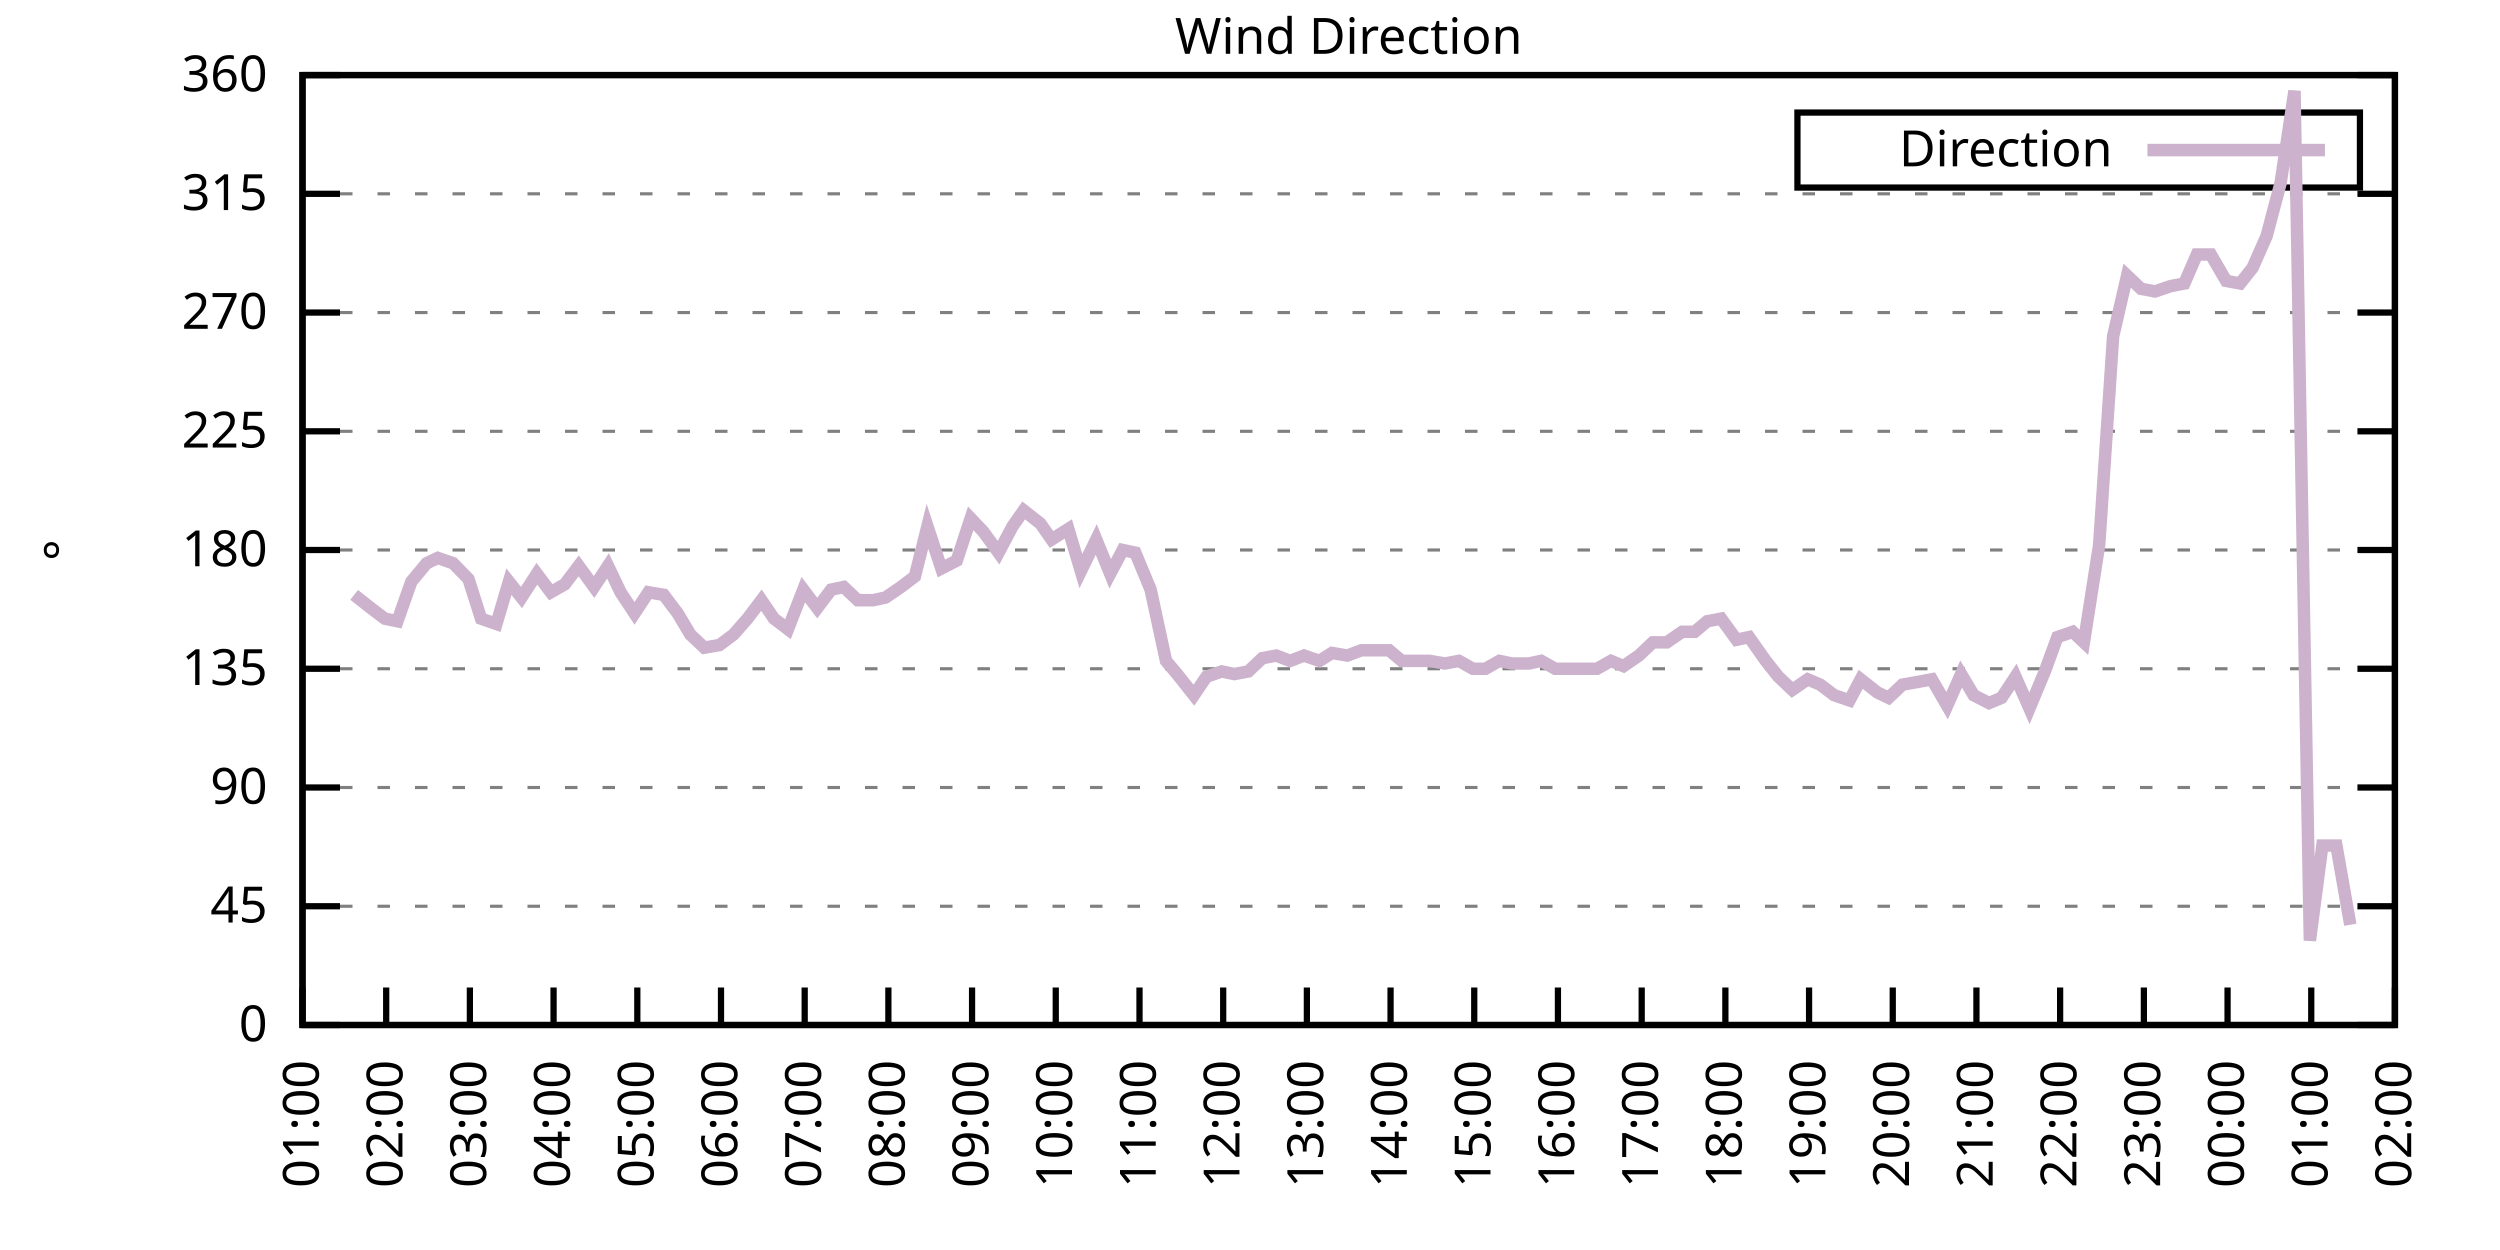
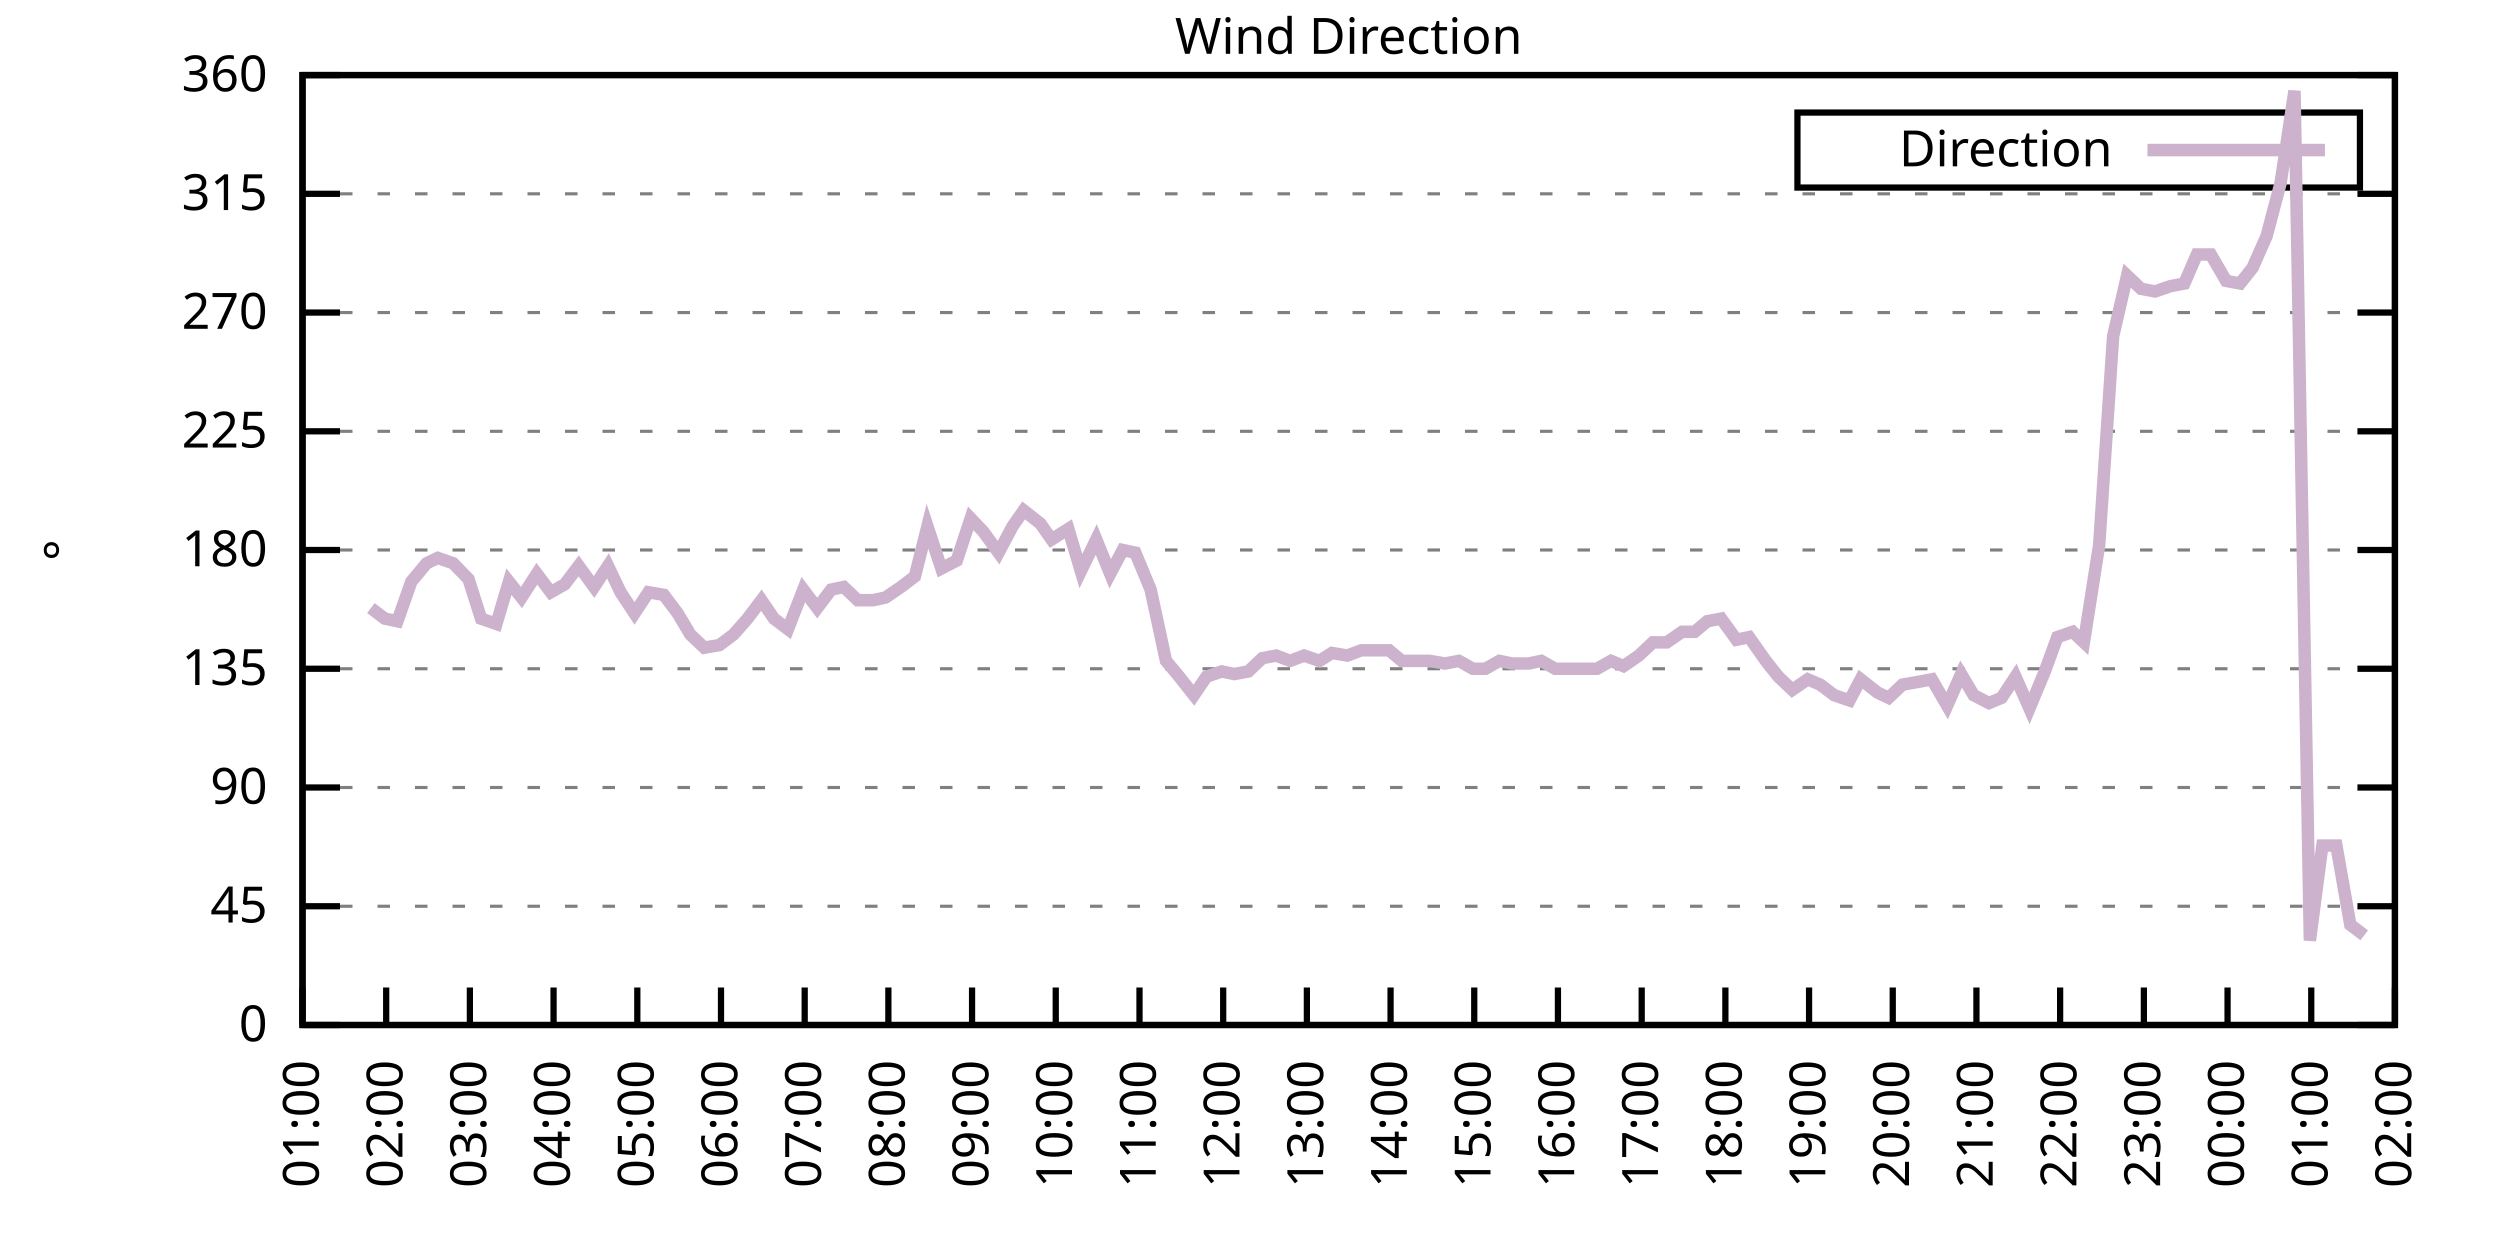
<svg xmlns="http://www.w3.org/2000/svg" xmlns:xlink="http://www.w3.org/1999/xlink" width="400" height="200" viewBox="0 0 400 200">
  <g id="gnuplot_canvas">
    <rect x="0" y="0" width="400" height="200" fill="none" />
    <defs>
      <circle id="gpDot" r="0.5" stroke-width="0.5" stroke="currentColor" />
      <path id="gpPt0" stroke-width="0.333" stroke="currentColor" d="M-1,0 h2 M0,-1 v2" />
      <path id="gpPt1" stroke-width="0.333" stroke="currentColor" d="M-1,-1 L1,1 M1,-1 L-1,1" />
      <path id="gpPt2" stroke-width="0.333" stroke="currentColor" d="M-1,0 L1,0 M0,-1 L0,1 M-1,-1 L1,1 M-1,1 L1,-1" />
      <rect id="gpPt3" stroke-width="0.333" stroke="currentColor" x="-1" y="-1" width="2" height="2" />
      <rect id="gpPt4" stroke-width="0.333" stroke="currentColor" fill="currentColor" x="-1" y="-1" width="2" height="2" />
      <circle id="gpPt5" stroke-width="0.333" stroke="currentColor" cx="0" cy="0" r="1" />
      <use xlink:href="#gpPt5" id="gpPt6" fill="currentColor" stroke="none" />
      <path id="gpPt7" stroke-width="0.333" stroke="currentColor" d="M0,-1.33 L-1.33,0.67 L1.33,0.67 z" />
      <use xlink:href="#gpPt7" id="gpPt8" fill="currentColor" stroke="none" />
      <use xlink:href="#gpPt7" id="gpPt9" stroke="currentColor" transform="rotate(180)" />
      <use xlink:href="#gpPt9" id="gpPt10" fill="currentColor" stroke="none" />
      <use xlink:href="#gpPt3" id="gpPt11" stroke="currentColor" transform="rotate(45)" />
      <use xlink:href="#gpPt11" id="gpPt12" fill="currentColor" stroke="none" />
      <path id="gpPt13" stroke-width="0.333" stroke="currentColor" d="M0,1.330 L1.265,0.411 L0.782,-1.067 L-0.782,-1.076 L-1.265,0.411 z" />
      <use xlink:href="#gpPt13" id="gpPt14" fill="currentColor" stroke="none" />
      <filter id="textbox" filterUnits="objectBoundingBox" x="0" y="0" height="1" width="1">
        <feFlood flood-color="white" flood-opacity="1" result="bgnd" />
        <feComposite in="SourceGraphic" in2="bgnd" operator="atop" />
      </filter>
      <filter id="greybox" filterUnits="objectBoundingBox" x="0" y="0" height="1" width="1">
        <feFlood flood-color="lightgrey" flood-opacity="1" result="grey" />
        <feComposite in="SourceGraphic" in2="grey" operator="atop" />
      </filter>
    </defs>
    <g fill="none" color="white" stroke="currentColor" stroke-width="1.00" stroke-linecap="butt" stroke-linejoin="miter">
</g>
    <g fill="none" color="black" stroke="currentColor" stroke-width="1.00" stroke-linecap="butt" stroke-linejoin="miter">
      <g stroke="none" shape-rendering="crispEdges">
        <polygon fill="rgb(255, 255, 255)" points="48.40,164.00 383.18,164.00 383.18,12.02 48.40,12.02 " />
      </g>
    </g>
    <g fill="none" color="black" stroke="currentColor" stroke-width="1.00" stroke-linecap="butt" stroke-linejoin="miter">
</g>
    <g fill="none" color="black" stroke="black" stroke-width="0.50" stroke-linecap="butt" stroke-linejoin="miter">
</g>
    <g fill="none" color="gray" stroke="currentColor" stroke-width="0.50" stroke-linecap="butt" stroke-linejoin="miter">
      <path stroke="gray" stroke-dasharray="2,4" class="gridline" d="M48.40,164.00 L383.19,164.00  " />
    </g>
    <g fill="none" color="gray" stroke="gray" stroke-width="1.00" stroke-linecap="butt" stroke-linejoin="miter">
</g>
    <g fill="none" color="black" stroke="currentColor" stroke-width="1.00" stroke-linecap="butt" stroke-linejoin="miter">
      <path stroke="black" d="M48.40,164.00 L54.40,164.00 M383.19,164.00 L377.19,164.00  " />
      <g transform="translate(42.80,166.60)" stroke="none" fill="black" font-family="Sans" font-size="8.00" text-anchor="end">
        <text>
          <tspan font-family="Sans"> 0</tspan>
        </text>
      </g>
    </g>
    <g fill="none" color="black" stroke="currentColor" stroke-width="1.00" stroke-linecap="butt" stroke-linejoin="miter">
</g>
    <g fill="none" color="black" stroke="black" stroke-width="0.50" stroke-linecap="butt" stroke-linejoin="miter">
</g>
    <g fill="none" color="gray" stroke="currentColor" stroke-width="0.50" stroke-linecap="butt" stroke-linejoin="miter">
      <path stroke="gray" stroke-dasharray="2,4" class="gridline" d="M48.40,145.00 L383.19,145.00  " />
    </g>
    <g fill="none" color="gray" stroke="gray" stroke-width="1.00" stroke-linecap="butt" stroke-linejoin="miter">
</g>
    <g fill="none" color="black" stroke="currentColor" stroke-width="1.00" stroke-linecap="butt" stroke-linejoin="miter">
      <path stroke="black" d="M48.40,145.00 L54.40,145.00 M383.19,145.00 L377.19,145.00  " />
      <g transform="translate(42.80,147.60)" stroke="none" fill="black" font-family="Sans" font-size="8.00" text-anchor="end">
        <text>
          <tspan font-family="Sans"> 45</tspan>
        </text>
      </g>
    </g>
    <g fill="none" color="black" stroke="currentColor" stroke-width="1.00" stroke-linecap="butt" stroke-linejoin="miter">
</g>
    <g fill="none" color="black" stroke="black" stroke-width="0.50" stroke-linecap="butt" stroke-linejoin="miter">
</g>
    <g fill="none" color="gray" stroke="currentColor" stroke-width="0.50" stroke-linecap="butt" stroke-linejoin="miter">
      <path stroke="gray" stroke-dasharray="2,4" class="gridline" d="M48.40,126.00 L383.19,126.00  " />
    </g>
    <g fill="none" color="gray" stroke="gray" stroke-width="1.00" stroke-linecap="butt" stroke-linejoin="miter">
</g>
    <g fill="none" color="black" stroke="currentColor" stroke-width="1.00" stroke-linecap="butt" stroke-linejoin="miter">
      <path stroke="black" d="M48.40,126.00 L54.40,126.00 M383.19,126.00 L377.19,126.00  " />
      <g transform="translate(42.80,128.60)" stroke="none" fill="black" font-family="Sans" font-size="8.00" text-anchor="end">
        <text>
          <tspan font-family="Sans"> 90</tspan>
        </text>
      </g>
    </g>
    <g fill="none" color="black" stroke="currentColor" stroke-width="1.00" stroke-linecap="butt" stroke-linejoin="miter">
</g>
    <g fill="none" color="black" stroke="black" stroke-width="0.50" stroke-linecap="butt" stroke-linejoin="miter">
</g>
    <g fill="none" color="gray" stroke="currentColor" stroke-width="0.50" stroke-linecap="butt" stroke-linejoin="miter">
      <path stroke="gray" stroke-dasharray="2,4" class="gridline" d="M48.40,107.00 L383.19,107.00  " />
    </g>
    <g fill="none" color="gray" stroke="gray" stroke-width="1.00" stroke-linecap="butt" stroke-linejoin="miter">
</g>
    <g fill="none" color="black" stroke="currentColor" stroke-width="1.00" stroke-linecap="butt" stroke-linejoin="miter">
      <path stroke="black" d="M48.40,107.00 L54.40,107.00 M383.19,107.00 L377.19,107.00  " />
      <g transform="translate(42.80,109.60)" stroke="none" fill="black" font-family="Sans" font-size="8.00" text-anchor="end">
        <text>
          <tspan font-family="Sans"> 135</tspan>
        </text>
      </g>
    </g>
    <g fill="none" color="black" stroke="currentColor" stroke-width="1.00" stroke-linecap="butt" stroke-linejoin="miter">
</g>
    <g fill="none" color="black" stroke="black" stroke-width="0.50" stroke-linecap="butt" stroke-linejoin="miter">
</g>
    <g fill="none" color="gray" stroke="currentColor" stroke-width="0.50" stroke-linecap="butt" stroke-linejoin="miter">
      <path stroke="gray" stroke-dasharray="2,4" class="gridline" d="M48.40,88.00 L383.19,88.00  " />
    </g>
    <g fill="none" color="gray" stroke="gray" stroke-width="1.00" stroke-linecap="butt" stroke-linejoin="miter">
</g>
    <g fill="none" color="black" stroke="currentColor" stroke-width="1.00" stroke-linecap="butt" stroke-linejoin="miter">
      <path stroke="black" d="M48.40,88.00 L54.40,88.00 M383.19,88.00 L377.19,88.00  " />
      <g transform="translate(42.80,90.60)" stroke="none" fill="black" font-family="Sans" font-size="8.00" text-anchor="end">
        <text>
          <tspan font-family="Sans"> 180</tspan>
        </text>
      </g>
    </g>
    <g fill="none" color="black" stroke="currentColor" stroke-width="1.00" stroke-linecap="butt" stroke-linejoin="miter">
</g>
    <g fill="none" color="black" stroke="black" stroke-width="0.50" stroke-linecap="butt" stroke-linejoin="miter">
</g>
    <g fill="none" color="gray" stroke="currentColor" stroke-width="0.50" stroke-linecap="butt" stroke-linejoin="miter">
      <path stroke="gray" stroke-dasharray="2,4" class="gridline" d="M48.40,69.01 L383.19,69.01  " />
    </g>
    <g fill="none" color="gray" stroke="gray" stroke-width="1.00" stroke-linecap="butt" stroke-linejoin="miter">
</g>
    <g fill="none" color="black" stroke="currentColor" stroke-width="1.00" stroke-linecap="butt" stroke-linejoin="miter">
      <path stroke="black" d="M48.40,69.01 L54.40,69.01 M383.19,69.01 L377.19,69.01  " />
      <g transform="translate(42.80,71.61)" stroke="none" fill="black" font-family="Sans" font-size="8.00" text-anchor="end">
        <text>
          <tspan font-family="Sans"> 225</tspan>
        </text>
      </g>
    </g>
    <g fill="none" color="black" stroke="currentColor" stroke-width="1.00" stroke-linecap="butt" stroke-linejoin="miter">
</g>
    <g fill="none" color="black" stroke="black" stroke-width="0.50" stroke-linecap="butt" stroke-linejoin="miter">
</g>
    <g fill="none" color="gray" stroke="currentColor" stroke-width="0.50" stroke-linecap="butt" stroke-linejoin="miter">
      <path stroke="gray" stroke-dasharray="2,4" class="gridline" d="M48.40,50.01 L383.19,50.01  " />
    </g>
    <g fill="none" color="gray" stroke="gray" stroke-width="1.00" stroke-linecap="butt" stroke-linejoin="miter">
</g>
    <g fill="none" color="black" stroke="currentColor" stroke-width="1.00" stroke-linecap="butt" stroke-linejoin="miter">
      <path stroke="black" d="M48.40,50.01 L54.40,50.01 M383.19,50.01 L377.19,50.01  " />
      <g transform="translate(42.80,52.61)" stroke="none" fill="black" font-family="Sans" font-size="8.00" text-anchor="end">
        <text>
          <tspan font-family="Sans"> 270</tspan>
        </text>
      </g>
    </g>
    <g fill="none" color="black" stroke="currentColor" stroke-width="1.00" stroke-linecap="butt" stroke-linejoin="miter">
</g>
    <g fill="none" color="black" stroke="black" stroke-width="0.50" stroke-linecap="butt" stroke-linejoin="miter">
</g>
    <g fill="none" color="gray" stroke="currentColor" stroke-width="0.50" stroke-linecap="butt" stroke-linejoin="miter">
      <path stroke="gray" stroke-dasharray="2,4" class="gridline" d="M48.40,31.01 L383.19,31.01  " />
    </g>
    <g fill="none" color="gray" stroke="gray" stroke-width="1.00" stroke-linecap="butt" stroke-linejoin="miter">
</g>
    <g fill="none" color="black" stroke="currentColor" stroke-width="1.00" stroke-linecap="butt" stroke-linejoin="miter">
      <path stroke="black" d="M48.40,31.01 L54.40,31.01 M383.19,31.01 L377.19,31.01  " />
      <g transform="translate(42.80,33.61)" stroke="none" fill="black" font-family="Sans" font-size="8.00" text-anchor="end">
        <text>
          <tspan font-family="Sans"> 315</tspan>
        </text>
      </g>
    </g>
    <g fill="none" color="black" stroke="currentColor" stroke-width="1.00" stroke-linecap="butt" stroke-linejoin="miter">
</g>
    <g fill="none" color="black" stroke="black" stroke-width="0.50" stroke-linecap="butt" stroke-linejoin="miter">
</g>
    <g fill="none" color="gray" stroke="currentColor" stroke-width="0.50" stroke-linecap="butt" stroke-linejoin="miter">
      <path stroke="gray" stroke-dasharray="2,4" class="gridline" d="M48.40,12.01 L383.19,12.01  " />
    </g>
    <g fill="none" color="gray" stroke="gray" stroke-width="1.00" stroke-linecap="butt" stroke-linejoin="miter">
</g>
    <g fill="none" color="black" stroke="currentColor" stroke-width="1.00" stroke-linecap="butt" stroke-linejoin="miter">
      <path stroke="black" d="M48.40,12.01 L54.40,12.01 M383.19,12.01 L377.19,12.01  " />
      <g transform="translate(42.80,14.61)" stroke="none" fill="black" font-family="Sans" font-size="8.00" text-anchor="end">
        <text>
          <tspan font-family="Sans"> 360</tspan>
        </text>
      </g>
    </g>
    <g fill="none" color="black" stroke="currentColor" stroke-width="1.00" stroke-linecap="butt" stroke-linejoin="miter">
      <path stroke="black" d="M48.40,164.00 L48.40,158.00  " />
      <g transform="translate(51.00,169.60) rotate(270.00)" stroke="none" fill="black" font-family="Sans" font-size="8.00" text-anchor="end">
        <text>
          <tspan font-family="Sans">01:00</tspan>
        </text>
      </g>
    </g>
    <g fill="none" color="black" stroke="currentColor" stroke-width="1.00" stroke-linecap="butt" stroke-linejoin="miter">
      <path stroke="black" d="M61.79,164.00 L61.79,158.00  " />
      <g transform="translate(64.39,169.60) rotate(270.00)" stroke="none" fill="black" font-family="Sans" font-size="8.00" text-anchor="end">
        <text>
          <tspan font-family="Sans">02:00</tspan>
        </text>
      </g>
    </g>
    <g fill="none" color="black" stroke="currentColor" stroke-width="1.00" stroke-linecap="butt" stroke-linejoin="miter">
      <path stroke="black" d="M75.18,164.00 L75.18,158.00  " />
      <g transform="translate(77.78,169.60) rotate(270.00)" stroke="none" fill="black" font-family="Sans" font-size="8.00" text-anchor="end">
        <text>
          <tspan font-family="Sans">03:00</tspan>
        </text>
      </g>
    </g>
    <g fill="none" color="black" stroke="currentColor" stroke-width="1.00" stroke-linecap="butt" stroke-linejoin="miter">
      <path stroke="black" d="M88.57,164.00 L88.57,158.00  " />
      <g transform="translate(91.17,169.60) rotate(270.00)" stroke="none" fill="black" font-family="Sans" font-size="8.00" text-anchor="end">
        <text>
          <tspan font-family="Sans">04:00</tspan>
        </text>
      </g>
    </g>
    <g fill="none" color="black" stroke="currentColor" stroke-width="1.00" stroke-linecap="butt" stroke-linejoin="miter">
      <path stroke="black" d="M101.97,164.00 L101.97,158.00  " />
      <g transform="translate(104.57,169.60) rotate(270.00)" stroke="none" fill="black" font-family="Sans" font-size="8.00" text-anchor="end">
        <text>
          <tspan font-family="Sans">05:00</tspan>
        </text>
      </g>
    </g>
    <g fill="none" color="black" stroke="currentColor" stroke-width="1.00" stroke-linecap="butt" stroke-linejoin="miter">
      <path stroke="black" d="M115.36,164.00 L115.36,158.00  " />
      <g transform="translate(117.96,169.60) rotate(270.00)" stroke="none" fill="black" font-family="Sans" font-size="8.00" text-anchor="end">
        <text>
          <tspan font-family="Sans">06:00</tspan>
        </text>
      </g>
    </g>
    <g fill="none" color="black" stroke="currentColor" stroke-width="1.00" stroke-linecap="butt" stroke-linejoin="miter">
      <path stroke="black" d="M128.75,164.00 L128.75,158.00  " />
      <g transform="translate(131.35,169.60) rotate(270.00)" stroke="none" fill="black" font-family="Sans" font-size="8.00" text-anchor="end">
        <text>
          <tspan font-family="Sans">07:00</tspan>
        </text>
      </g>
    </g>
    <g fill="none" color="black" stroke="currentColor" stroke-width="1.00" stroke-linecap="butt" stroke-linejoin="miter">
      <path stroke="black" d="M142.14,164.00 L142.14,158.00  " />
      <g transform="translate(144.74,169.60) rotate(270.00)" stroke="none" fill="black" font-family="Sans" font-size="8.00" text-anchor="end">
        <text>
          <tspan font-family="Sans">08:00</tspan>
        </text>
      </g>
    </g>
    <g fill="none" color="black" stroke="currentColor" stroke-width="1.00" stroke-linecap="butt" stroke-linejoin="miter">
      <path stroke="black" d="M155.53,164.00 L155.53,158.00  " />
      <g transform="translate(158.13,169.60) rotate(270.00)" stroke="none" fill="black" font-family="Sans" font-size="8.00" text-anchor="end">
        <text>
          <tspan font-family="Sans">09:00</tspan>
        </text>
      </g>
    </g>
    <g fill="none" color="black" stroke="currentColor" stroke-width="1.00" stroke-linecap="butt" stroke-linejoin="miter">
      <path stroke="black" d="M168.92,164.00 L168.92,158.00  " />
      <g transform="translate(171.52,169.60) rotate(270.00)" stroke="none" fill="black" font-family="Sans" font-size="8.00" text-anchor="end">
        <text>
          <tspan font-family="Sans">10:00</tspan>
        </text>
      </g>
    </g>
    <g fill="none" color="black" stroke="currentColor" stroke-width="1.00" stroke-linecap="butt" stroke-linejoin="miter">
      <path stroke="black" d="M182.32,164.00 L182.32,158.00  " />
      <g transform="translate(184.92,169.60) rotate(270.00)" stroke="none" fill="black" font-family="Sans" font-size="8.00" text-anchor="end">
        <text>
          <tspan font-family="Sans">11:00</tspan>
        </text>
      </g>
    </g>
    <g fill="none" color="black" stroke="currentColor" stroke-width="1.00" stroke-linecap="butt" stroke-linejoin="miter">
      <path stroke="black" d="M195.71,164.00 L195.71,158.00  " />
      <g transform="translate(198.31,169.60) rotate(270.00)" stroke="none" fill="black" font-family="Sans" font-size="8.00" text-anchor="end">
        <text>
          <tspan font-family="Sans">12:00</tspan>
        </text>
      </g>
    </g>
    <g fill="none" color="black" stroke="currentColor" stroke-width="1.00" stroke-linecap="butt" stroke-linejoin="miter">
      <path stroke="black" d="M209.10,164.00 L209.10,158.00  " />
      <g transform="translate(211.70,169.60) rotate(270.00)" stroke="none" fill="black" font-family="Sans" font-size="8.00" text-anchor="end">
        <text>
          <tspan font-family="Sans">13:00</tspan>
        </text>
      </g>
    </g>
    <g fill="none" color="black" stroke="currentColor" stroke-width="1.00" stroke-linecap="butt" stroke-linejoin="miter">
      <path stroke="black" d="M222.49,164.00 L222.49,158.00  " />
      <g transform="translate(225.09,169.60) rotate(270.00)" stroke="none" fill="black" font-family="Sans" font-size="8.00" text-anchor="end">
        <text>
          <tspan font-family="Sans">14:00</tspan>
        </text>
      </g>
    </g>
    <g fill="none" color="black" stroke="currentColor" stroke-width="1.00" stroke-linecap="butt" stroke-linejoin="miter">
      <path stroke="black" d="M235.88,164.00 L235.88,158.00  " />
      <g transform="translate(238.48,169.60) rotate(270.00)" stroke="none" fill="black" font-family="Sans" font-size="8.00" text-anchor="end">
        <text>
          <tspan font-family="Sans">15:00</tspan>
        </text>
      </g>
    </g>
    <g fill="none" color="black" stroke="currentColor" stroke-width="1.00" stroke-linecap="butt" stroke-linejoin="miter">
      <path stroke="black" d="M249.27,164.00 L249.27,158.00  " />
      <g transform="translate(251.87,169.60) rotate(270.00)" stroke="none" fill="black" font-family="Sans" font-size="8.00" text-anchor="end">
        <text>
          <tspan font-family="Sans">16:00</tspan>
        </text>
      </g>
    </g>
    <g fill="none" color="black" stroke="currentColor" stroke-width="1.00" stroke-linecap="butt" stroke-linejoin="miter">
      <path stroke="black" d="M262.67,164.00 L262.67,158.00  " />
      <g transform="translate(265.27,169.60) rotate(270.00)" stroke="none" fill="black" font-family="Sans" font-size="8.00" text-anchor="end">
        <text>
          <tspan font-family="Sans">17:00</tspan>
        </text>
      </g>
    </g>
    <g fill="none" color="black" stroke="currentColor" stroke-width="1.00" stroke-linecap="butt" stroke-linejoin="miter">
      <path stroke="black" d="M276.06,164.00 L276.06,158.00  " />
      <g transform="translate(278.66,169.60) rotate(270.00)" stroke="none" fill="black" font-family="Sans" font-size="8.00" text-anchor="end">
        <text>
          <tspan font-family="Sans">18:00</tspan>
        </text>
      </g>
    </g>
    <g fill="none" color="black" stroke="currentColor" stroke-width="1.00" stroke-linecap="butt" stroke-linejoin="miter">
      <path stroke="black" d="M289.45,164.00 L289.45,158.00  " />
      <g transform="translate(292.05,169.60) rotate(270.00)" stroke="none" fill="black" font-family="Sans" font-size="8.00" text-anchor="end">
        <text>
          <tspan font-family="Sans">19:00</tspan>
        </text>
      </g>
    </g>
    <g fill="none" color="black" stroke="currentColor" stroke-width="1.00" stroke-linecap="butt" stroke-linejoin="miter">
      <path stroke="black" d="M302.84,164.00 L302.84,158.00  " />
      <g transform="translate(305.44,169.60) rotate(270.00)" stroke="none" fill="black" font-family="Sans" font-size="8.00" text-anchor="end">
        <text>
          <tspan font-family="Sans">20:00</tspan>
        </text>
      </g>
    </g>
    <g fill="none" color="black" stroke="currentColor" stroke-width="1.00" stroke-linecap="butt" stroke-linejoin="miter">
      <path stroke="black" d="M316.23,164.00 L316.23,158.00  " />
      <g transform="translate(318.83,169.60) rotate(270.00)" stroke="none" fill="black" font-family="Sans" font-size="8.00" text-anchor="end">
        <text>
          <tspan font-family="Sans">21:00</tspan>
        </text>
      </g>
    </g>
    <g fill="none" color="black" stroke="currentColor" stroke-width="1.00" stroke-linecap="butt" stroke-linejoin="miter">
      <path stroke="black" d="M329.62,164.00 L329.62,158.00  " />
      <g transform="translate(332.22,169.60) rotate(270.00)" stroke="none" fill="black" font-family="Sans" font-size="8.00" text-anchor="end">
        <text>
          <tspan font-family="Sans">22:00</tspan>
        </text>
      </g>
    </g>
    <g fill="none" color="black" stroke="currentColor" stroke-width="1.00" stroke-linecap="butt" stroke-linejoin="miter">
      <path stroke="black" d="M343.02,164.00 L343.02,158.00  " />
      <g transform="translate(345.62,169.60) rotate(270.00)" stroke="none" fill="black" font-family="Sans" font-size="8.00" text-anchor="end">
        <text>
          <tspan font-family="Sans">23:00</tspan>
        </text>
      </g>
    </g>
    <g fill="none" color="black" stroke="currentColor" stroke-width="1.00" stroke-linecap="butt" stroke-linejoin="miter">
      <path stroke="black" d="M356.41,164.00 L356.41,158.00  " />
      <g transform="translate(359.01,169.60) rotate(270.00)" stroke="none" fill="black" font-family="Sans" font-size="8.00" text-anchor="end">
        <text>
          <tspan font-family="Sans">00:00</tspan>
        </text>
      </g>
    </g>
    <g fill="none" color="black" stroke="currentColor" stroke-width="1.00" stroke-linecap="butt" stroke-linejoin="miter">
      <path stroke="black" d="M369.80,164.00 L369.80,158.00  " />
      <g transform="translate(372.40,169.60) rotate(270.00)" stroke="none" fill="black" font-family="Sans" font-size="8.00" text-anchor="end">
        <text>
          <tspan font-family="Sans">01:00</tspan>
        </text>
      </g>
    </g>
    <g fill="none" color="black" stroke="currentColor" stroke-width="1.00" stroke-linecap="butt" stroke-linejoin="miter">
      <path stroke="black" d="M383.19,164.00 L383.19,158.00  " />
      <g transform="translate(385.79,169.60) rotate(270.00)" stroke="none" fill="black" font-family="Sans" font-size="8.00" text-anchor="end">
        <text>
          <tspan font-family="Sans">02:00</tspan>
        </text>
      </g>
    </g>
    <g fill="none" color="black" stroke="currentColor" stroke-width="1.00" stroke-linecap="butt" stroke-linejoin="miter">
</g>
    <g fill="none" color="black" stroke="currentColor" stroke-width="1.00" stroke-linecap="butt" stroke-linejoin="miter">
      <path stroke="black" d="M48.40,12.01 L48.40,164.00 L383.19,164.00 L383.19,12.01 L48.40,12.01 Z  " />
    </g>
    <g fill="none" color="black" stroke="currentColor" stroke-width="1.00" stroke-linecap="butt" stroke-linejoin="miter">
</g>
    <g fill="none" color="black" stroke="currentColor" stroke-width="1.00" stroke-linecap="butt" stroke-linejoin="miter">
      <path stroke="black" d="M287.59,30.01 L287.59,18.01 L377.59,18.01 L377.59,30.01 L287.59,30.01 Z  " />
    </g>
    <g id="Wind_direction_plot_1">
      <g fill="none" color="white" stroke="black" stroke-width="2.00" stroke-linecap="butt" stroke-linejoin="miter">
</g>
      <g fill="none" color="black" stroke="currentColor" stroke-width="2.00" stroke-linecap="butt" stroke-linejoin="miter">
        <g transform="translate(337.99,26.61)" stroke="none" fill="black" font-family="Sans" font-size="8.00" text-anchor="end">
          <text>
            <tspan font-family="Sans">Direction</tspan>
          </text>
        </g>
      </g>
      <g fill="none" color="black" stroke="currentColor" stroke-width="2.00" stroke-linecap="butt" stroke-linejoin="miter">
-         <path stroke="rgb(204, 178, 204)" d="M343.59,24.01 L371.99,24.01 M56.66,95.18 L59.34,97.29 L61.57,98.98 L63.58,99.40 L65.81,93.07 L68.26,90.12   L70.05,89.27 L72.50,90.12 L74.96,92.65 L76.97,98.98 L79.42,99.83 L81.43,93.07 L83.44,95.60 L85.90,91.80   L88.13,94.76 L90.36,93.49 L92.59,90.54 L95.05,93.92 L97.28,90.54 L99.29,94.76 L101.52,98.14 L103.75,94.76   L106.21,95.18 L108.44,98.14 L110.45,101.52 L112.68,103.63 L115.13,103.20 L117.37,101.52 L119.60,98.98 L121.83,96.03   L123.84,98.98 L126.07,100.67 L128.53,94.34 L130.76,97.29 L132.99,94.34 L135.00,93.92 L137.23,96.03 L139.69,96.03   L141.69,95.60 L144.15,93.92 L146.38,92.23 L148.39,84.21 L150.62,90.96 L153.08,89.69 L155.31,82.94 L157.32,85.05   L159.77,88.43 L162.01,84.21 L163.79,81.67 L166.47,83.78 L168.25,86.32 L170.93,84.63 L172.94,91.38 L175.40,86.32   L177.63,91.80 L179.64,88.00 L181.65,88.43 L184.10,94.34 L186.56,105.74 L188.34,107.85 L191.02,111.23 L193.03,108.27   L195.48,107.43 L197.49,107.85 L199.73,107.43 L201.96,105.31 L204.19,104.89 L206.42,105.74 L208.65,104.89 L211.11,105.74   L213.12,104.47 L215.57,104.89 L217.80,104.05 L219.81,104.05 L222.27,104.05 L224.28,105.74 L226.73,105.74 L228.74,105.74   L231.20,106.16 L233.43,105.74 L235.66,107.00 L237.67,107.00 L239.90,105.74 L241.91,106.16 L244.59,106.16 L246.60,105.74   L248.83,107.00 L251.28,107.00 L253.29,107.00 L255.52,107.00 L257.76,105.74 L259.76,106.58 L262.22,104.89 L264.45,102.78   L266.68,102.78 L269.14,101.09 L271.15,101.09 L273.16,99.40 L275.39,98.98 L277.84,102.36 L279.85,101.94 L282.53,105.74   L284.54,108.27 L286.77,110.38 L289.23,108.69 L291.23,109.54 L293.47,111.23 L295.92,112.07 L297.71,108.69 L300.39,110.80   L302.17,111.65 L304.40,109.54 L306.86,109.11 L309.09,108.69 L311.54,112.91 L313.78,107.85 L315.79,111.23 L318.24,112.49   L320.25,111.65 L322.48,108.27 L324.71,113.34 L327.17,107.43 L329.18,101.94 L331.63,101.09 L333.42,102.78 L335.87,87.16   L338.10,53.81 L340.34,44.10 L342.57,46.21 L344.80,46.63 L347.26,45.79 L349.49,45.36 L351.50,40.72 L353.73,40.72   L356.18,44.94 L358.42,45.36 L360.42,42.83 L362.66,37.76 L364.89,29.32 L367.12,14.54 L369.58,150.49 L371.58,135.29   L373.82,135.29 L376.05,147.96  " />
+         <path stroke="rgb(204, 178, 204)" d="M343.59,24.01 L371.99,24.01 M59.34,97.29 L61.57,98.98 L63.58,99.40 L65.81,93.07 L68.26,90.12 L70.05,89.27   L72.50,90.12 L74.96,92.65 L76.97,98.98 L79.42,99.83 L81.43,93.07 L83.44,95.60 L85.90,91.80 L88.13,94.76   L90.36,93.49 L92.59,90.54 L95.05,93.92 L97.28,90.54 L99.29,94.76 L101.52,98.14 L103.75,94.76 L106.21,95.18   L108.44,98.14 L110.45,101.52 L112.68,103.63 L115.13,103.20 L117.37,101.52 L119.60,98.98 L121.83,96.03 L123.84,98.98   L126.07,100.67 L128.53,94.34 L130.76,97.29 L132.99,94.34 L135.00,93.92 L137.23,96.03 L139.69,96.03 L141.69,95.60   L144.15,93.92 L146.38,92.23 L148.39,84.21 L150.62,90.96 L153.08,89.69 L155.31,82.94 L157.32,85.05 L159.77,88.43   L162.01,84.21 L163.79,81.67 L166.47,83.78 L168.25,86.32 L170.93,84.63 L172.94,91.38 L175.40,86.32 L177.63,91.80   L179.64,88.00 L181.65,88.43 L184.10,94.34 L186.56,105.74 L188.34,107.85 L191.02,111.23 L193.03,108.27 L195.48,107.43   L197.49,107.85 L199.73,107.43 L201.96,105.31 L204.19,104.89 L206.42,105.74 L208.65,104.89 L211.11,105.74 L213.12,104.47   L215.57,104.89 L217.80,104.05 L219.81,104.05 L222.27,104.05 L224.28,105.74 L226.73,105.74 L228.74,105.74 L231.20,106.16   L233.43,105.74 L235.66,107.00 L237.67,107.00 L239.90,105.74 L241.91,106.16 L244.59,106.16 L246.60,105.74 L248.83,107.00   L251.28,107.00 L253.29,107.00 L255.52,107.00 L257.76,105.74 L259.76,106.58 L262.22,104.89 L264.45,102.78 L266.68,102.78   L269.14,101.09 L271.15,101.09 L273.16,99.40 L275.39,98.98 L277.84,102.36 L279.85,101.94 L282.53,105.74 L284.54,108.27   L286.77,110.38 L289.23,108.69 L291.23,109.54 L293.47,111.23 L295.92,112.07 L297.71,108.69 L300.39,110.80 L302.17,111.65   L304.40,109.54 L306.86,109.11 L309.09,108.69 L311.54,112.91 L313.78,107.85 L315.79,111.23 L318.24,112.49 L320.25,111.65   L322.48,108.27 L324.71,113.34 L327.17,107.43 L329.18,101.94 L331.63,101.09 L333.42,102.78 L335.87,87.16 L338.10,53.81   L340.34,44.10 L342.57,46.21 L344.80,46.63 L347.26,45.79 L349.49,45.36 L351.50,40.72 L353.73,40.72 L356.18,44.94   L358.42,45.36 L360.42,42.83 L362.66,37.76 L364.89,29.32 L367.12,14.54 L369.58,150.49 L371.58,135.29 L373.82,135.29   L376.05,147.96 L378.28,149.65  " />
      </g>
    </g>
    <g fill="none" color="black" stroke="currentColor" stroke-width="2.00" stroke-linecap="butt" stroke-linejoin="miter">
</g>
    <g fill="none" color="black" stroke="black" stroke-width="1.00" stroke-linecap="butt" stroke-linejoin="miter">
</g>
    <g fill="none" color="black" stroke="currentColor" stroke-width="1.00" stroke-linecap="butt" stroke-linejoin="miter">
      <path stroke="black" d="M48.40,12.01 L48.40,164.00 L383.19,164.00 L383.19,12.01 L48.40,12.01 Z  " />
      <g transform="translate(12.80,88.01) rotate(270.00)" stroke="none" fill="black" font-family="Sans" font-size="8.00" text-anchor="middle">
        <text>
          <tspan font-family="Sans">°</tspan>
        </text>
      </g>
    </g>
    <g fill="none" color="black" stroke="currentColor" stroke-width="1.00" stroke-linecap="butt" stroke-linejoin="miter">
</g>
    <g fill="none" color="black" stroke="currentColor" stroke-width="1.00" stroke-linecap="butt" stroke-linejoin="miter">
      <g transform="translate(215.79,8.61)" stroke="none" fill="black" font-family="Sans" font-size="8.00" text-anchor="middle">
        <text>
          <tspan font-family="Sans">Wind Direction</tspan>
        </text>
      </g>
    </g>
    <g fill="none" color="black" stroke="currentColor" stroke-width="1.00" stroke-linecap="butt" stroke-linejoin="miter">
</g>
  </g>
</svg>
